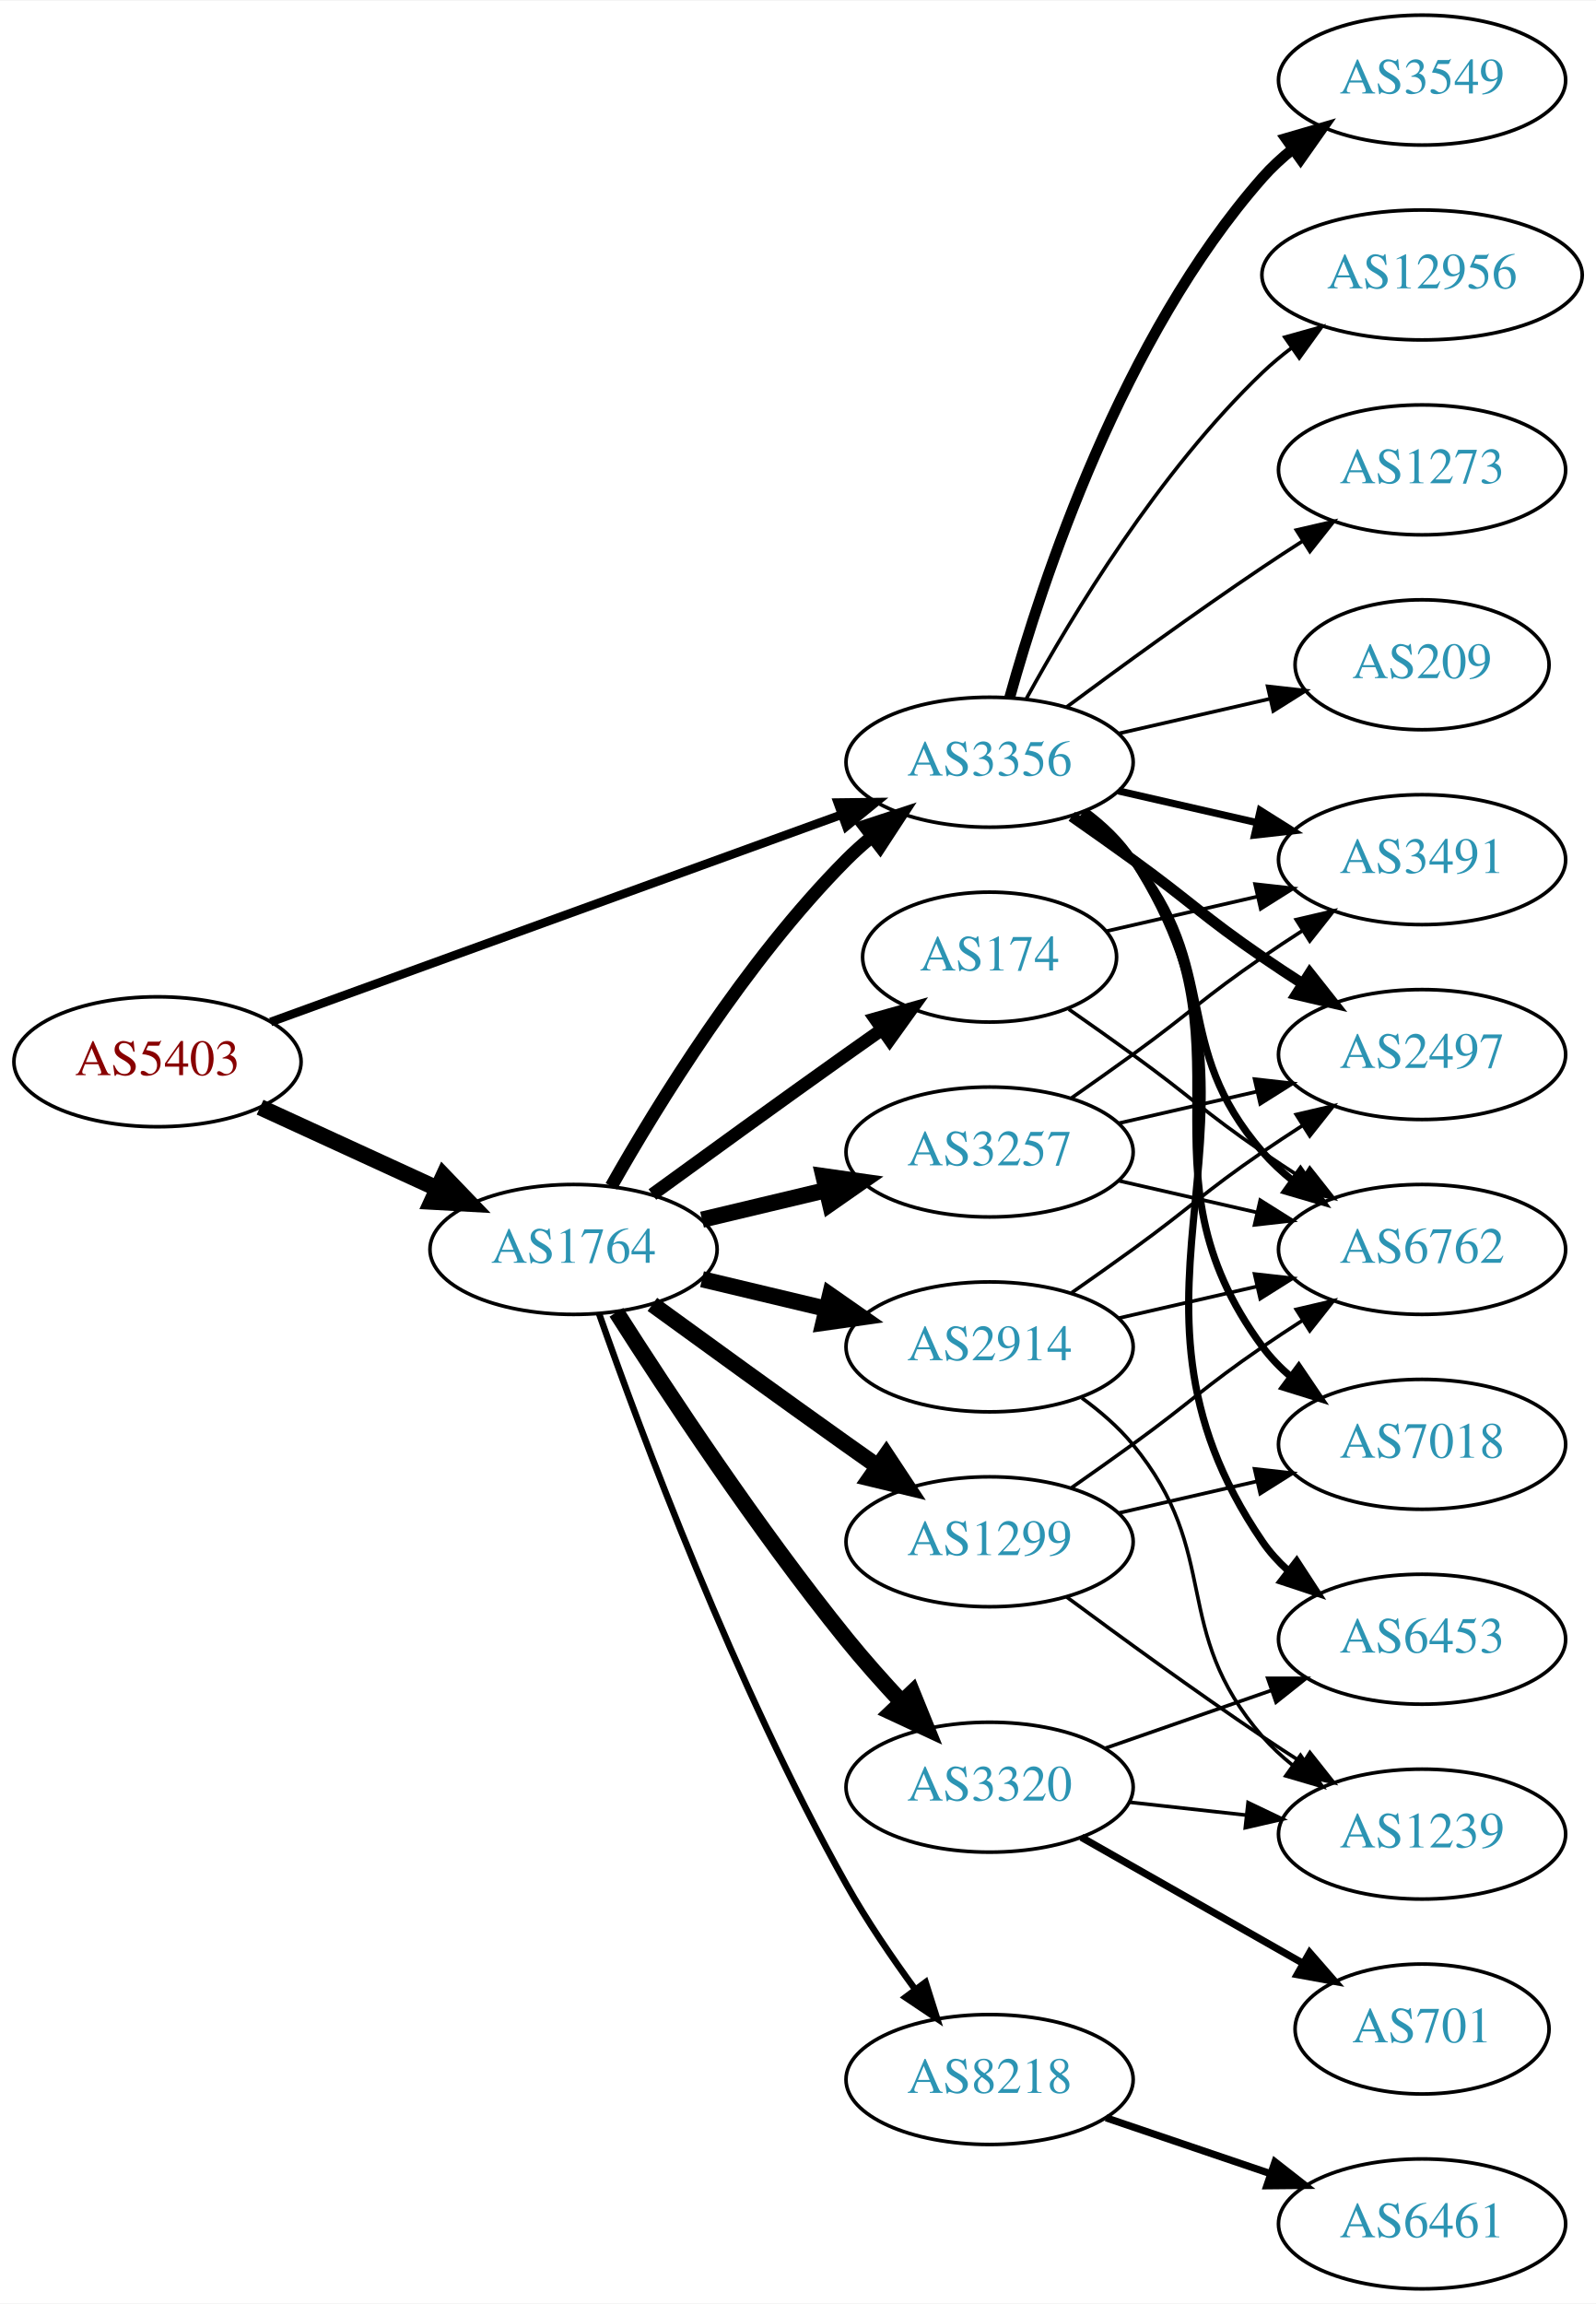
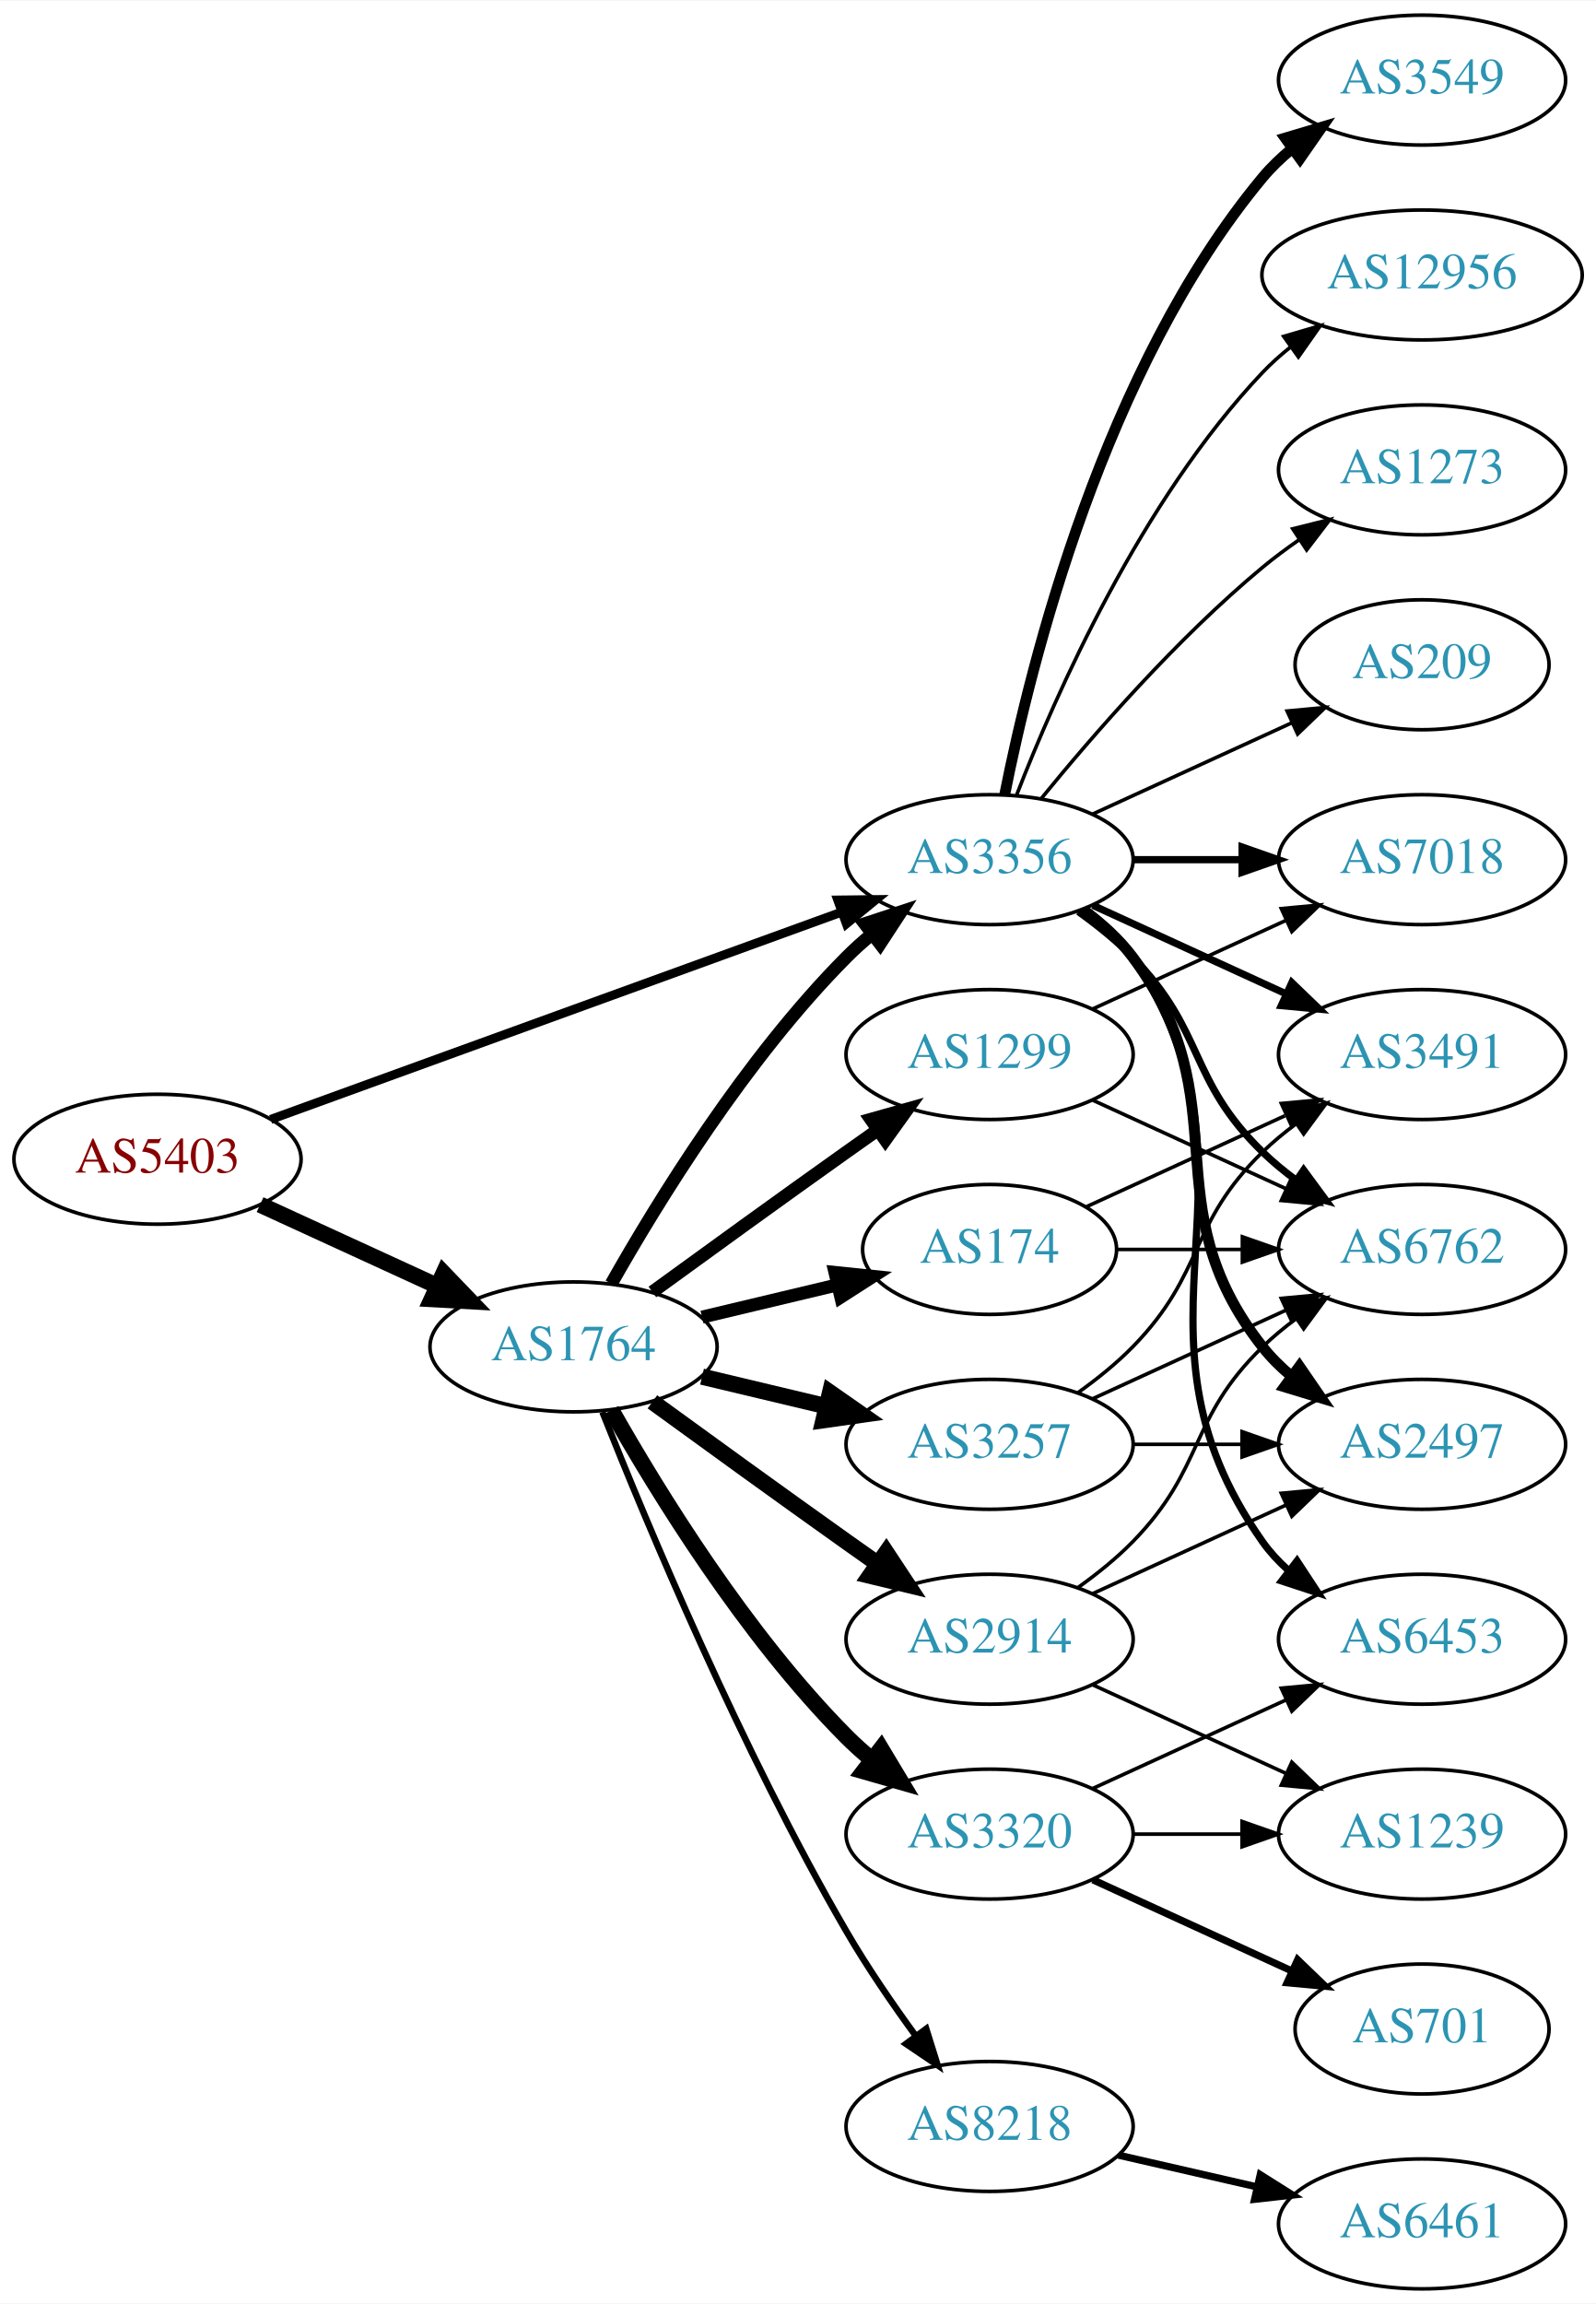
<svg xmlns="http://www.w3.org/2000/svg" xmlns:xlink="http://www.w3.org/1999/xlink" width="442pt" height="638pt" viewBox="0.00 0.00 442.27 638.00">
  <g id="graph0" class="graph" transform="scale(1 1) rotate(0) translate(4 634)">
    <polygon fill="white" stroke="none" points="-4,4 -4,-634 438.271,-634 438.271,4 -4,4" />
    <g id="node1" class="node">
      <g id="a_node1">
        <a xlink:href="/asn/5403" xlink:title="AS5403 ~ AS5403 [AT]">
-           <ellipse fill="#ffffff" stroke="black" cx="39.647" cy="-340" rx="39.794" ry="18" />
-           <text text-anchor="middle" x="39.647" y="-336.3" font-family="Times,serif" font-size="14.00" fill="#880000">AS5403</text>
+           <ellipse fill="#ffffff" stroke="black" cx="39.647" cy="-313" rx="39.794" ry="18" />
+           <text text-anchor="middle" x="39.647" y="-309.3" font-family="Times,serif" font-size="14.00" fill="#880000">AS5403</text>
        </a>
      </g>
    </g>
    <g id="node2" class="node">
      <g id="a_node2">
        <a xlink:href="/asn/1764" xlink:title="AS1764 ~ NEXTLAYER-AS [AT]">
-           <ellipse fill="#ffffff" stroke="black" cx="154.939" cy="-288" rx="39.794" ry="18" />
-           <text text-anchor="middle" x="154.939" y="-284.3" font-family="Times,serif" font-size="14.00" fill="#2c94b3">AS1764</text>
+           <ellipse fill="#ffffff" stroke="black" cx="154.939" cy="-261" rx="39.794" ry="18" />
+           <text text-anchor="middle" x="154.939" y="-257.3" font-family="Times,serif" font-size="14.00" fill="#2c94b3">AS1764</text>
        </a>
      </g>
    </g>
    <g id="edge1" class="edge">
-       <path fill="none" stroke="black" stroke-width="4.5" d="M68.072,-327.412C82.852,-320.628 101.288,-312.166 117.284,-304.824" />
-       <polygon fill="black" stroke="black" stroke-width="4.5" points="118.928,-308.402 126.374,-300.652 115.643,-301.245 118.928,-308.402" />
+       <path fill="none" stroke="black" stroke-width="4.5" d="M68.072,-300.412C82.852,-293.628 101.288,-285.166 117.284,-277.824" />
+       <polygon fill="black" stroke="black" stroke-width="4.5" points="118.928,-281.402 126.374,-273.652 115.643,-274.245 118.928,-281.402" />
    </g>
    <g id="node3" class="node">
      <g id="a_node3">
        <a xlink:href="/asn/3356" xlink:title="AS3356 ~ Level 3 Parent, LLC [US]">
-           <ellipse fill="#ffffff" stroke="black" cx="270.232" cy="-423" rx="39.794" ry="18" />
-           <text text-anchor="middle" x="270.232" y="-419.3" font-family="Times,serif" font-size="14.00" fill="#2c94b3">AS3356</text>
+           <ellipse fill="#ffffff" stroke="black" cx="270.232" cy="-396" rx="39.794" ry="18" />
+           <text text-anchor="middle" x="270.232" y="-392.3" font-family="Times,serif" font-size="14.00" fill="#2c94b3">AS3356</text>
        </a>
      </g>
    </g>
    <g id="edge2" class="edge">
-       <path fill="none" stroke="black" stroke-width="2.4" d="M71.001,-351.022C111.732,-365.811 184.163,-392.111 229.284,-408.495" />
-       <polygon fill="black" stroke="black" stroke-width="2.4" points="228.158,-411.809 238.752,-411.933 230.547,-405.23 228.158,-411.809" />
-     </g>
-     <g id="edge7" class="edge">
-       <path fill="none" stroke="black" stroke-width="3.6" d="M165.399,-305.49C178.181,-328.096 202.613,-367.886 230.586,-396 232.697,-398.121 234.993,-400.188 237.378,-402.171" />
-       <polygon fill="black" stroke="black" stroke-width="3.6" points="235.631,-405.242 245.694,-408.556 239.894,-399.69 235.631,-405.242" />
+       <path fill="none" stroke="black" stroke-width="2.483" d="M71.001,-324.022C111.732,-338.811 184.163,-365.111 229.284,-381.495" />
+       <polygon fill="black" stroke="black" stroke-width="2.483" points="228.158,-384.809 238.752,-384.933 230.547,-378.23 228.158,-384.809" />
+     </g>
+     <g id="edge6" class="edge">
+       <path fill="none" stroke="black" stroke-width="3.6" d="M165.399,-278.49C178.181,-301.096 202.613,-340.886 230.586,-369 232.697,-371.121 234.993,-373.188 237.378,-375.171" />
+       <polygon fill="black" stroke="black" stroke-width="3.6" points="235.631,-378.242 245.694,-381.556 239.894,-372.69 235.631,-378.242" />
    </g>
    <g id="node4" class="node">
      <g id="a_node4">
-         <a xlink:href="/asn/8218" xlink:title="AS8218 ~ legacy Neotelecoms [FR]">
-           <ellipse fill="#ffffff" stroke="black" cx="270.232" cy="-58" rx="39.794" ry="18" />
-           <text text-anchor="middle" x="270.232" y="-54.3" font-family="Times,serif" font-size="14.00" fill="#2c94b3">AS8218</text>
+         <a xlink:href="/asn/2914" xlink:title="AS2914 ~ NTT America, Inc. [US]">
+           <ellipse fill="#ffffff" stroke="black" cx="270.232" cy="-180" rx="39.794" ry="18" />
+           <text text-anchor="middle" x="270.232" y="-176.3" font-family="Times,serif" font-size="14.00" fill="#2c94b3">AS2914</text>
        </a>
      </g>
    </g>
    <g id="edge3" class="edge">
-       <path fill="none" stroke="black" stroke-width="1.8" d="M162.024,-270.161C173.424,-237.678 199.656,-167.146 230.586,-112 236.142,-102.094 243.145,-91.816 249.658,-82.918" />
-       <polygon fill="black" stroke="black" stroke-width="1.8" points="252.495,-84.969 255.69,-74.868 246.893,-80.772 252.495,-84.969" />
+       <path fill="none" stroke="black" stroke-width="4.5" d="M176.788,-245.778C191.722,-234.909 212.335,-219.975 230.586,-207 233.406,-204.995 236.349,-202.915 239.297,-200.841" />
+       <polygon fill="black" stroke="black" stroke-width="4.5" points="241.595,-204.039 247.522,-195.074 237.074,-197.591 241.595,-204.039" />
    </g>
    <g id="node5" class="node">
      <g id="a_node5">
        <a xlink:href="/asn/174" xlink:title="AS174 ~ Cogent Communications [US]">
-           <ellipse fill="#ffffff" stroke="black" cx="270.232" cy="-369" rx="35.194" ry="18" />
-           <text text-anchor="middle" x="270.232" y="-365.3" font-family="Times,serif" font-size="14.00" fill="#2c94b3">AS174</text>
+           <ellipse fill="#ffffff" stroke="black" cx="270.232" cy="-288" rx="35.194" ry="18" />
+           <text text-anchor="middle" x="270.232" y="-284.3" font-family="Times,serif" font-size="14.00" fill="#2c94b3">AS174</text>
        </a>
      </g>
    </g>
    <g id="edge4" class="edge">
-       <path fill="none" stroke="black" stroke-width="3.6" d="M176.788,-303.222C191.722,-314.091 212.335,-329.025 230.586,-342 233.796,-344.282 237.165,-346.661 240.52,-349.018" />
-       <polygon fill="black" stroke="black" stroke-width="3.6" points="238.532,-351.899 248.73,-354.77 242.548,-346.166 238.532,-351.899" />
+       <path fill="none" stroke="black" stroke-width="3.6" d="M190.547,-269.248C202.341,-272.058 215.646,-275.229 227.913,-278.153" />
+       <polygon fill="black" stroke="black" stroke-width="3.6" points="227.379,-281.624 237.918,-280.537 229.002,-274.814 227.379,-281.624" />
    </g>
    <g id="node6" class="node">
      <g id="a_node6">
-         <a xlink:href="/asn/2914" xlink:title="AS2914 ~ NTT America, Inc. [US]">
-           <ellipse fill="#ffffff" stroke="black" cx="270.232" cy="-261" rx="39.794" ry="18" />
-           <text text-anchor="middle" x="270.232" y="-257.3" font-family="Times,serif" font-size="14.00" fill="#2c94b3">AS2914</text>
+         <a xlink:href="/asn/1299" xlink:title="AS1299 ~ Telia Carrier [EU]">
+           <ellipse fill="#ffffff" stroke="black" cx="270.232" cy="-342" rx="39.794" ry="18" />
+           <text text-anchor="middle" x="270.232" y="-338.3" font-family="Times,serif" font-size="14.00" fill="#2c94b3">AS1299</text>
        </a>
      </g>
    </g>
    <g id="edge5" class="edge">
-       <path fill="none" stroke="black" stroke-width="4.5" d="M190.547,-279.752C201.418,-277.162 213.572,-274.265 225.015,-271.538" />
-       <polygon fill="black" stroke="black" stroke-width="4.5" points="226.022,-275.346 234.837,-269.197 224.197,-267.685 226.022,-275.346" />
+       <path fill="none" stroke="black" stroke-width="3.6" d="M176.788,-276.222C191.722,-287.091 212.335,-302.025 230.586,-315 233.406,-317.005 236.349,-319.085 239.297,-321.159" />
+       <polygon fill="black" stroke="black" stroke-width="3.6" points="237.325,-324.05 247.522,-326.926 241.344,-318.319 237.325,-324.05" />
    </g>
    <g id="node7" class="node">
      <g id="a_node7">
-         <a xlink:href="/asn/1299" xlink:title="AS1299 ~ Telia Carrier [EU]">
-           <ellipse fill="#ffffff" stroke="black" cx="270.232" cy="-207" rx="39.794" ry="18" />
-           <text text-anchor="middle" x="270.232" y="-203.3" font-family="Times,serif" font-size="14.00" fill="#2c94b3">AS1299</text>
-         </a>
-       </g>
-     </g>
-     <g id="edge6" class="edge">
-       <path fill="none" stroke="black" stroke-width="4.5" d="M176.788,-272.778C191.722,-261.909 212.335,-246.975 230.586,-234 233.406,-231.995 236.349,-229.915 239.297,-227.841" />
-       <polygon fill="black" stroke="black" stroke-width="4.5" points="241.595,-231.039 247.522,-222.074 237.074,-224.591 241.595,-231.039" />
+         <a xlink:href="/asn/3257" xlink:title="AS3257 ~ GTT [DE]">
+           <ellipse fill="#ffffff" stroke="black" cx="270.232" cy="-234" rx="39.794" ry="18" />
+           <text text-anchor="middle" x="270.232" y="-230.3" font-family="Times,serif" font-size="14.00" fill="#2c94b3">AS3257</text>
+         </a>
+       </g>
+     </g>
+     <g id="edge7" class="edge">
+       <path fill="none" stroke="black" stroke-width="4.5" d="M190.547,-252.752C201.418,-250.162 213.572,-247.265 225.015,-244.538" />
+       <polygon fill="black" stroke="black" stroke-width="4.5" points="226.022,-248.346 234.837,-242.197 224.197,-240.685 226.022,-248.346" />
    </g>
    <g id="node8" class="node">
      <g id="a_node8">
-         <a xlink:href="/asn/3257" xlink:title="AS3257 ~ GTT [DE]">
-           <ellipse fill="#ffffff" stroke="black" cx="270.232" cy="-315" rx="39.794" ry="18" />
-           <text text-anchor="middle" x="270.232" y="-311.3" font-family="Times,serif" font-size="14.00" fill="#2c94b3">AS3257</text>
+         <a xlink:href="/asn/8218" xlink:title="AS8218 ~ legacy Neotelecoms [FR]">
+           <ellipse fill="#ffffff" stroke="black" cx="270.232" cy="-45" rx="39.794" ry="18" />
+           <text text-anchor="middle" x="270.232" y="-41.3" font-family="Times,serif" font-size="14.00" fill="#2c94b3">AS8218</text>
        </a>
      </g>
    </g>
    <g id="edge8" class="edge">
-       <path fill="none" stroke="black" stroke-width="4.5" d="M190.547,-296.248C201.418,-298.838 213.572,-301.735 225.015,-304.462" />
-       <polygon fill="black" stroke="black" stroke-width="4.5" points="224.197,-308.315 234.837,-306.803 226.022,-300.654 224.197,-308.315" />
+       <path fill="none" stroke="black" stroke-width="1.8" d="M162.943,-242.949C175.07,-212.43 201.487,-149.067 230.586,-99 236.293,-89.181 243.331,-78.922 249.83,-70.016" />
+       <polygon fill="black" stroke="black" stroke-width="1.8" points="252.67,-72.061 255.835,-61.95 247.056,-67.881 252.67,-72.061" />
    </g>
    <g id="node9" class="node">
      <g id="a_node9">
        <a xlink:href="/asn/3320" xlink:title="AS3320 ~ DTAG [DE]">
-           <ellipse fill="#ffffff" stroke="black" cx="270.232" cy="-139" rx="39.794" ry="18" />
-           <text text-anchor="middle" x="270.232" y="-135.3" font-family="Times,serif" font-size="14.00" fill="#2c94b3">AS3320</text>
+           <ellipse fill="#ffffff" stroke="black" cx="270.232" cy="-126" rx="39.794" ry="18" />
+           <text text-anchor="middle" x="270.232" y="-122.3" font-family="Times,serif" font-size="14.00" fill="#2c94b3">AS3320</text>
        </a>
      </g>
    </g>
    <g id="edge9" class="edge">
-       <path fill="none" stroke="black" stroke-width="4.5" d="M166.811,-270.591C180.706,-248.753 205.925,-210.476 230.586,-180 235.324,-174.145 240.708,-168.103 245.921,-162.516" />
-       <polygon fill="black" stroke="black" stroke-width="4.5" points="248.804,-165.198 252.846,-155.24 243.1,-159.768 248.804,-165.198" />
+       <path fill="none" stroke="black" stroke-width="4.5" d="M165.399,-243.51C178.181,-220.904 202.613,-181.114 230.586,-153 232.697,-150.879 234.993,-148.812 237.378,-146.829" />
+       <polygon fill="black" stroke="black" stroke-width="4.5" points="240.16,-149.657 245.694,-140.444 235.364,-143.411 240.16,-149.657" />
+     </g>
+     <g id="node10" class="node">
+       <g id="a_node10">
+         <a xlink:href="/asn/3549" xlink:title="AS3549 ~ Level 3 Parent, LLC [US]">
+           <ellipse fill="#ffffff" stroke="black" cx="390.075" cy="-612" rx="39.794" ry="18" />
+           <text text-anchor="middle" x="390.075" y="-608.3" font-family="Times,serif" font-size="14.00" fill="#2c94b3">AS3549</text>
+         </a>
+       </g>
+     </g>
+     <g id="edge10" class="edge">
+       <path fill="none" stroke="black" stroke-width="3" d="M274.431,-414.073C281.594,-450.141 301.869,-532.125 345.879,-585 348.283,-587.889 351.08,-590.563 354.072,-593.013" />
+       <polygon fill="black" stroke="black" stroke-width="3" points="352.161,-595.95 362.315,-598.973 356.262,-590.277 352.161,-595.95" />
    </g>
    <g id="node11" class="node">
      <g id="a_node11">
-         <a xlink:href="/asn/3491" xlink:title="AS3491 ~ PCCW Global, Inc. [US]">
-           <ellipse fill="#ffffff" stroke="black" cx="390.075" cy="-396" rx="39.794" ry="18" />
-           <text text-anchor="middle" x="390.075" y="-392.3" font-family="Times,serif" font-size="14.00" fill="#2c94b3">AS3491</text>
-         </a>
-       </g>
-     </g>
-     <g id="edge25" class="edge">
-       <path fill="none" stroke="black" stroke-width="2" d="M305.952,-415.045C317.952,-412.296 331.572,-409.175 344.265,-406.267" />
-       <polygon fill="black" stroke="black" stroke-width="2" points="345.231,-409.636 354.197,-403.991 343.668,-402.813 345.231,-409.636" />
+         <a xlink:href="/asn/2497" xlink:title="AS2497 ~ Internet Initiative Japan Inc. [JP]">
+           <ellipse fill="#ffffff" stroke="black" cx="390.075" cy="-234" rx="39.794" ry="18" />
+           <text text-anchor="middle" x="390.075" y="-230.3" font-family="Times,serif" font-size="14.00" fill="#2c94b3">AS2497</text>
+         </a>
+       </g>
+     </g>
+     <g id="edge11" class="edge">
+       <path fill="none" stroke="black" stroke-width="3" d="M296.163,-382.118C301.239,-378.389 306.157,-373.984 309.879,-369 340.15,-328.458 314.58,-300.754 345.879,-261 348.204,-258.047 350.948,-255.33 353.907,-252.853" />
+       <polygon fill="black" stroke="black" stroke-width="3" points="356.1,-255.585 362.103,-246.855 351.966,-249.936 356.1,-255.585" />
    </g>
    <g id="node12" class="node">
      <g id="a_node12">
+         <a xlink:href="/asn/6453" xlink:title="AS6453 ~ TATA COMMUNICATIONS (AMERICA) INC [US]">
+           <ellipse fill="#ffffff" stroke="black" cx="390.075" cy="-180" rx="39.794" ry="18" />
+           <text text-anchor="middle" x="390.075" y="-176.3" font-family="Times,serif" font-size="14.00" fill="#2c94b3">AS6453</text>
+         </a>
+       </g>
+     </g>
+     <g id="edge12" class="edge">
+       <path fill="none" stroke="black" stroke-width="2" d="M296.551,-382.393C301.607,-378.649 306.419,-374.169 309.879,-369 350.903,-307.706 303.3,-267.225 345.879,-207 347.87,-204.184 350.257,-201.599 352.873,-199.24" />
+       <polygon fill="black" stroke="black" stroke-width="2" points="355.426,-201.694 361.241,-192.838 351.172,-196.135 355.426,-201.694" />
+     </g>
+     <g id="node13" class="node">
+       <g id="a_node13">
        <a xlink:href="/asn/6762" xlink:title="AS6762 ~ TELECOM ITALIA SPARKLE S.p.A. [IT]">
          <ellipse fill="#ffffff" stroke="black" cx="390.075" cy="-288" rx="39.794" ry="18" />
          <text text-anchor="middle" x="390.075" y="-284.3" font-family="Times,serif" font-size="14.00" fill="#2c94b3">AS6762</text>
        </a>
      </g>
    </g>
-     <g id="edge26" class="edge">
-       <path fill="none" stroke="black" stroke-width="2" d="M295.813,-408.844C300.907,-405.128 305.921,-400.799 309.879,-396 334.944,-365.606 320.045,-344.742 345.879,-315 348.344,-312.162 351.181,-309.523 354.198,-307.094" />
-       <polygon fill="black" stroke="black" stroke-width="2" points="356.385,-309.833 362.476,-301.164 352.309,-304.142 356.385,-309.833" />
-     </g>
-     <g id="node13" class="node">
-       <g id="a_node13">
-         <a xlink:href="/asn/2497" xlink:title="AS2497 ~ Internet Initiative Japan Inc. [JP]">
-           <ellipse fill="#ffffff" stroke="black" cx="390.075" cy="-342" rx="39.794" ry="18" />
-           <text text-anchor="middle" x="390.075" y="-338.3" font-family="Times,serif" font-size="14.00" fill="#2c94b3">AS2497</text>
-         </a>
-       </g>
-     </g>
-     <g id="edge23" class="edge">
-       <path fill="none" stroke="black" stroke-width="3" d="M292.989,-407.991C298.524,-404.121 304.443,-399.936 309.879,-396 326.079,-384.271 329.384,-380.311 345.879,-369 349.407,-366.581 353.145,-364.111 356.886,-361.698" />
-       <polygon fill="black" stroke="black" stroke-width="3" points="358.957,-364.528 365.526,-356.216 355.207,-358.618 358.957,-364.528" />
-     </g>
-     <g id="node15" class="node">
-       <g id="a_node15">
-         <a xlink:href="/asn/7018" xlink:title="AS7018 ~ AT&amp;T Services, Inc. [US]">
-           <ellipse fill="#ffffff" stroke="black" cx="390.075" cy="-234" rx="39.794" ry="18" />
-           <text text-anchor="middle" x="390.075" y="-230.3" font-family="Times,serif" font-size="14.00" fill="#2c94b3">AS7018</text>
-         </a>
-       </g>
-     </g>
-     <g id="edge27" class="edge">
-       <path fill="none" stroke="black" stroke-width="2" d="M296.392,-409.284C301.456,-405.545 306.311,-401.096 309.879,-396 345.492,-345.131 308.976,-310.941 345.879,-261 348.113,-257.977 350.795,-255.214 353.716,-252.707" />
-       <polygon fill="black" stroke="black" stroke-width="2" points="355.911,-255.437 361.86,-246.669 351.742,-249.814 355.911,-255.437" />
-     </g>
-     <g id="node16" class="node">
-       <g id="a_node16">
-         <a xlink:href="/asn/3549" xlink:title="AS3549 ~ Level 3 Parent, LLC [US]">
-           <ellipse fill="#ffffff" stroke="black" cx="390.075" cy="-612" rx="39.794" ry="18" />
-           <text text-anchor="middle" x="390.075" y="-608.3" font-family="Times,serif" font-size="14.00" fill="#2c94b3">AS3549</text>
-         </a>
-       </g>
-     </g>
-     <g id="edge22" class="edge">
-       <path fill="none" stroke="black" stroke-width="3" d="M275.805,-440.946C284.711,-472.995 306.995,-540.842 345.879,-585 348.363,-587.821 351.213,-590.449 354.238,-592.871" />
-       <polygon fill="black" stroke="black" stroke-width="3" points="352.356,-595.828 362.527,-598.791 356.424,-590.131 352.356,-595.828" />
-     </g>
-     <g id="node17" class="node">
-       <g id="a_node17">
-         <a xlink:href="/asn/6453" xlink:title="AS6453 ~ TATA COMMUNICATIONS (AMERICA) INC [US]">
-           <ellipse fill="#ffffff" stroke="black" cx="390.075" cy="-180" rx="39.794" ry="18" />
-           <text text-anchor="middle" x="390.075" y="-176.3" font-family="Times,serif" font-size="14.00" fill="#2c94b3">AS6453</text>
-         </a>
-       </g>
-     </g>
-     <g id="edge24" class="edge">
-       <path fill="none" stroke="black" stroke-width="2" d="M296.669,-409.47C301.719,-405.722 306.498,-401.221 309.879,-396 356.354,-324.222 297.583,-277.566 345.879,-207 347.827,-204.154 350.184,-201.548 352.78,-199.176" />
-       <polygon fill="black" stroke="black" stroke-width="2" points="355.332,-201.628 361.116,-192.751 351.059,-196.083 355.332,-201.628" />
-     </g>
-     <g id="node18" class="node">
-       <g id="a_node18">
+     <g id="edge13" class="edge">
+       <path fill="none" stroke="black" stroke-width="2" d="M294.826,-381.611C300.082,-377.852 305.414,-373.563 309.879,-369 330.051,-348.383 325.186,-335.094 345.879,-315 348.724,-312.237 351.898,-309.614 355.198,-307.166" />
+       <polygon fill="black" stroke="black" stroke-width="2" points="357.263,-309.994 363.546,-301.462 353.315,-304.214 357.263,-309.994" />
+     </g>
+     <g id="node14" class="node">
+       <g id="a_node14">
        <a xlink:href="/asn/12956" xlink:title="AS12956 ~ TELXIUS [ES]">
          <ellipse fill="#ffffff" stroke="black" cx="390.075" cy="-558" rx="44.393" ry="18" />
          <text text-anchor="middle" x="390.075" y="-554.3" font-family="Times,serif" font-size="14.00" fill="#2c94b3">AS12956</text>
        </a>
      </g>
    </g>
-     <g id="edge28" class="edge">
-       <path fill="none" stroke="black" d="M280.474,-440.713C293.019,-463.561 317.196,-503.611 345.879,-531 348.385,-533.393 351.137,-535.687 353.999,-537.855" />
-       <polygon fill="black" stroke="black" points="352.045,-540.759 362.249,-543.61 356.051,-535.018 352.045,-540.759" />
-     </g>
-     <g id="node19" class="node">
-       <g id="a_node19">
+     <g id="edge14" class="edge">
+       <path fill="none" stroke="black" d="M277.755,-413.994C288.506,-441.728 312.163,-495.429 345.879,-531 348.263,-533.515 350.929,-535.893 353.736,-538.117" />
+       <polygon fill="black" stroke="black" points="351.729,-540.985 361.897,-543.961 355.805,-535.293 351.729,-540.985" />
+     </g>
+     <g id="node15" class="node">
+       <g id="a_node15">
+         <a xlink:href="/asn/3491" xlink:title="AS3491 ~ PCCW Global, Inc. [US]">
+           <ellipse fill="#ffffff" stroke="black" cx="390.075" cy="-342" rx="39.794" ry="18" />
+           <text text-anchor="middle" x="390.075" y="-338.3" font-family="Times,serif" font-size="14.00" fill="#2c94b3">AS3491</text>
+         </a>
+       </g>
+     </g>
+     <g id="edge15" class="edge">
+       <path fill="none" stroke="black" stroke-width="2" d="M298.861,-383.339C314.818,-376.027 335.089,-366.739 352.371,-358.819" />
+       <polygon fill="black" stroke="black" stroke-width="2" points="353.986,-361.929 361.619,-354.581 351.07,-355.565 353.986,-361.929" />
+     </g>
+     <g id="node16" class="node">
+       <g id="a_node16">
+         <a xlink:href="/asn/7018" xlink:title="AS7018 ~ AT&amp;T Services, Inc. [US]">
+           <ellipse fill="#ffffff" stroke="black" cx="390.075" cy="-396" rx="39.794" ry="18" />
+           <text text-anchor="middle" x="390.075" y="-392.3" font-family="Times,serif" font-size="14.00" fill="#2c94b3">AS7018</text>
+         </a>
+       </g>
+     </g>
+     <g id="edge16" class="edge">
+       <path fill="none" stroke="black" stroke-width="2" d="M310.145,-396C319.698,-396 330.048,-396 340.011,-396" />
+       <polygon fill="black" stroke="black" stroke-width="2" points="340.203,-399.5 350.203,-396 340.203,-392.5 340.203,-399.5" />
+     </g>
+     <g id="node17" class="node">
+       <g id="a_node17">
        <a xlink:href="/asn/1273" xlink:title="AS1273 ~ Vodafone Group PLC [EU]">
          <ellipse fill="#ffffff" stroke="black" cx="390.075" cy="-504" rx="39.794" ry="18" />
          <text text-anchor="middle" x="390.075" y="-500.3" font-family="Times,serif" font-size="14.00" fill="#2c94b3">AS1273</text>
        </a>
      </g>
    </g>
-     <g id="edge29" class="edge">
-       <path fill="none" stroke="black" d="M291.563,-438.277C306.425,-449.304 327.17,-464.407 345.879,-477 349.428,-479.389 353.178,-481.839 356.927,-484.242" />
-       <polygon fill="black" stroke="black" points="355.253,-487.325 365.575,-489.712 358.995,-481.409 355.253,-487.325" />
-     </g>
-     <g id="node20" class="node">
-       <g id="a_node20">
+     <g id="edge17" class="edge">
+       <path fill="none" stroke="black" d="M284.651,-413.065C298.766,-430.375 322.181,-457.345 345.879,-477 349.095,-479.668 352.596,-482.27 356.166,-484.741" />
+       <polygon fill="black" stroke="black" points="354.244,-487.666 364.523,-490.236 358.09,-481.817 354.244,-487.666" />
+     </g>
+     <g id="node18" class="node">
+       <g id="a_node18">
        <a xlink:href="/asn/209" xlink:title="AS209 ~ CenturyLink Communications, LLC [US]">
          <ellipse fill="#ffffff" stroke="black" cx="390.075" cy="-450" rx="35.194" ry="18" />
          <text text-anchor="middle" x="390.075" y="-446.3" font-family="Times,serif" font-size="14.00" fill="#2c94b3">AS209</text>
        </a>
      </g>
    </g>
-     <g id="edge30" class="edge">
-       <path fill="none" stroke="black" d="M305.952,-430.955C319.044,-433.955 334.066,-437.396 347.707,-440.522" />
-       <polygon fill="black" stroke="black" points="347.285,-444.016 357.814,-442.838 348.849,-437.193 347.285,-444.016" />
-     </g>
-     <g id="node10" class="node">
-       <g id="a_node10">
-         <a xlink:href="/asn/6461" xlink:title="AS6461 ~ ZAYO-6461 [US]">
-           <ellipse fill="#ffffff" stroke="black" cx="390.075" cy="-18" rx="39.794" ry="18" />
-           <text text-anchor="middle" x="390.075" y="-14.3" font-family="Times,serif" font-size="14.00" fill="#2c94b3">AS6461</text>
-         </a>
-       </g>
-     </g>
-     <g id="edge10" class="edge">
-       <path fill="none" stroke="black" stroke-width="2" d="M302.503,-47.386C316.486,-42.639 333.157,-36.981 348.119,-31.902" />
-       <polygon fill="black" stroke="black" stroke-width="2" points="349.314,-35.192 357.659,-28.664 347.064,-28.564 349.314,-35.192" />
-     </g>
-     <g id="edge11" class="edge">
-       <path fill="none" stroke="black" d="M302.503,-376.165C315.342,-379.106 330.447,-382.567 344.414,-385.767" />
-       <polygon fill="black" stroke="black" points="343.805,-389.219 354.335,-388.04 345.369,-382.395 343.805,-389.219" />
-     </g>
-     <g id="edge12" class="edge">
-       <path fill="none" stroke="black" d="M292.182,-354.555C297.945,-350.529 304.177,-346.128 309.879,-342 326.079,-330.271 329.384,-326.311 345.879,-315 349.407,-312.581 353.145,-310.111 356.886,-307.698" />
-       <polygon fill="black" stroke="black" points="358.957,-310.528 365.526,-302.216 355.207,-304.618 358.957,-310.528" />
-     </g>
-     <g id="edge13" class="edge">
-       <path fill="none" stroke="black" d="M305.952,-268.955C317.952,-271.704 331.572,-274.825 344.265,-277.733" />
-       <polygon fill="black" stroke="black" points="343.668,-281.187 354.197,-280.009 345.231,-274.364 343.668,-281.187" />
-     </g>
-     <g id="edge14" class="edge">
-       <path fill="none" stroke="black" d="M292.989,-276.009C298.524,-279.879 304.443,-284.064 309.879,-288 326.079,-299.729 329.384,-303.689 345.879,-315 349.407,-317.419 353.145,-319.889 356.886,-322.302" />
-       <polygon fill="black" stroke="black" points="355.207,-325.382 365.526,-327.784 358.957,-319.472 355.207,-325.382" />
-     </g>
-     <g id="node14" class="node">
-       <g id="a_node14">
+     <g id="edge18" class="edge">
+       <path fill="none" stroke="black" d="M298.861,-408.661C315.277,-416.183 336.259,-425.798 353.856,-433.861" />
+       <polygon fill="black" stroke="black" points="352.684,-437.174 363.233,-438.158 355.6,-430.811 352.684,-437.174" />
+     </g>
+     <g id="edge20" class="edge">
+       <path fill="none" stroke="black" d="M298.861,-192.661C314.818,-199.973 335.089,-209.261 352.371,-217.181" />
+       <polygon fill="black" stroke="black" points="351.07,-220.435 361.619,-221.419 353.986,-214.071 351.07,-220.435" />
+     </g>
+     <g id="edge19" class="edge">
+       <path fill="none" stroke="black" d="M294.826,-194.389C300.082,-198.148 305.414,-202.437 309.879,-207 330.051,-227.617 325.186,-240.906 345.879,-261 348.724,-263.763 351.898,-266.386 355.198,-268.834" />
+       <polygon fill="black" stroke="black" points="353.315,-271.786 363.546,-274.538 357.263,-266.006 353.315,-271.786" />
+     </g>
+     <g id="node19" class="node">
+       <g id="a_node19">
        <a xlink:href="/asn/1239" xlink:title="AS1239 ~ Sprint [US]">
          <ellipse fill="#ffffff" stroke="black" cx="390.075" cy="-126" rx="39.794" ry="18" />
          <text text-anchor="middle" x="390.075" y="-122.3" font-family="Times,serif" font-size="14.00" fill="#2c94b3">AS1239</text>
        </a>
      </g>
    </g>
-     <g id="edge15" class="edge">
-       <path fill="none" stroke="black" d="M295.813,-246.844C300.907,-243.128 305.921,-238.799 309.879,-234 334.944,-203.606 320.045,-182.742 345.879,-153 348.344,-150.162 351.181,-147.523 354.198,-145.094" />
-       <polygon fill="black" stroke="black" points="356.385,-147.833 362.476,-139.164 352.309,-142.142 356.385,-147.833" />
-     </g>
    <g id="edge21" class="edge">
-       <path fill="none" stroke="black" d="M292.989,-222.009C298.524,-225.879 304.443,-230.064 309.879,-234 326.079,-245.729 329.384,-249.689 345.879,-261 349.407,-263.419 353.145,-265.889 356.886,-268.302" />
-       <polygon fill="black" stroke="black" points="355.207,-271.382 365.526,-273.784 358.957,-265.472 355.207,-271.382" />
-     </g>
-     <g id="edge20" class="edge">
-       <path fill="none" stroke="black" d="M291.563,-191.723C306.425,-180.696 327.17,-165.593 345.879,-153 349.428,-150.611 353.178,-148.161 356.927,-145.758" />
-       <polygon fill="black" stroke="black" points="358.995,-148.591 365.575,-140.288 355.253,-142.675 358.995,-148.591" />
-     </g>
-     <g id="edge19" class="edge">
-       <path fill="none" stroke="black" d="M305.952,-214.955C317.952,-217.704 331.572,-220.825 344.265,-223.733" />
-       <polygon fill="black" stroke="black" points="343.668,-227.187 354.197,-226.009 345.231,-220.364 343.668,-227.187" />
-     </g>
-     <g id="edge17" class="edge">
-       <path fill="none" stroke="black" d="M292.989,-330.009C298.524,-333.879 304.443,-338.064 309.879,-342 326.079,-353.729 329.384,-357.689 345.879,-369 349.407,-371.419 353.145,-373.889 356.886,-376.302" />
-       <polygon fill="black" stroke="black" points="355.207,-379.382 365.526,-381.784 358.957,-373.472 355.207,-379.382" />
-     </g>
-     <g id="edge18" class="edge">
-       <path fill="none" stroke="black" d="M305.952,-307.045C317.952,-304.296 331.572,-301.175 344.265,-298.267" />
-       <polygon fill="black" stroke="black" points="345.231,-301.636 354.197,-295.991 343.668,-294.813 345.231,-301.636" />
-     </g>
-     <g id="edge16" class="edge">
-       <path fill="none" stroke="black" d="M305.952,-322.955C317.952,-325.704 331.572,-328.825 344.265,-331.733" />
-       <polygon fill="black" stroke="black" points="343.668,-335.187 354.197,-334.009 345.231,-328.364 343.668,-335.187" />
+       <path fill="none" stroke="black" d="M298.861,-167.339C314.818,-160.027 335.089,-150.739 352.371,-142.819" />
+       <polygon fill="black" stroke="black" points="353.986,-145.929 361.619,-138.581 351.07,-139.565 353.986,-145.929" />
+     </g>
+     <g id="edge31" class="edge">
+       <path fill="none" stroke="black" d="M305.634,-288C316.458,-288 328.626,-288 340.253,-288" />
+       <polygon fill="black" stroke="black" points="340.284,-291.5 350.284,-288 340.284,-284.5 340.284,-291.5" />
    </g>
    <g id="edge32" class="edge">
-       <path fill="none" stroke="black" d="M308.843,-134.851C319.154,-133.713 330.471,-132.465 341.271,-131.274" />
-       <polygon fill="black" stroke="black" points="341.862,-134.73 351.418,-130.154 341.094,-127.772 341.862,-134.73" />
-     </g>
-     <g id="edge33" class="edge">
-       <path fill="none" stroke="black" d="M302.194,-149.772C316.291,-154.677 333.167,-160.548 348.281,-165.807" />
-       <polygon fill="black" stroke="black" points="347.316,-169.177 357.911,-169.157 349.616,-162.566 347.316,-169.177" />
+       <path fill="none" stroke="black" d="M297.093,-299.851C313.214,-307.238 334.216,-316.862 352.082,-325.048" />
+       <polygon fill="black" stroke="black" points="351.084,-328.441 361.633,-329.425 354,-322.077 351.084,-328.441" />
+     </g>
+     <g id="edge29" class="edge">
+       <path fill="none" stroke="black" d="M298.861,-329.339C314.818,-322.027 335.089,-312.739 352.371,-304.819" />
+       <polygon fill="black" stroke="black" points="353.986,-307.929 361.619,-300.581 351.07,-301.565 353.986,-307.929" />
+     </g>
+     <g id="edge30" class="edge">
+       <path fill="none" stroke="black" d="M298.861,-354.661C314.818,-361.973 335.089,-371.261 352.371,-379.181" />
+       <polygon fill="black" stroke="black" points="351.07,-382.435 361.619,-383.419 353.986,-376.071 351.07,-382.435" />
+     </g>
+     <g id="edge23" class="edge">
+       <path fill="none" stroke="black" d="M310.145,-234C319.698,-234 330.048,-234 340.011,-234" />
+       <polygon fill="black" stroke="black" points="340.203,-237.5 350.203,-234 340.203,-230.5 340.203,-237.5" />
+     </g>
+     <g id="edge25" class="edge">
+       <path fill="none" stroke="black" d="M298.861,-246.661C314.818,-253.973 335.089,-263.261 352.371,-271.181" />
+       <polygon fill="black" stroke="black" points="351.07,-274.435 361.619,-275.419 353.986,-268.071 351.07,-274.435" />
+     </g>
+     <g id="edge24" class="edge">
+       <path fill="none" stroke="black" d="M294.826,-248.389C300.082,-252.148 305.414,-256.437 309.879,-261 330.051,-281.617 325.186,-294.906 345.879,-315 348.724,-317.763 351.898,-320.386 355.198,-322.834" />
+       <polygon fill="black" stroke="black" points="353.315,-325.786 363.546,-328.538 357.263,-320.006 353.315,-325.786" />
+     </g>
+     <g id="node20" class="node">
+       <g id="a_node20">
+         <a xlink:href="/asn/6461" xlink:title="AS6461 ~ Zayo Bandwidth [US]">
+           <ellipse fill="#ffffff" stroke="black" cx="390.075" cy="-18" rx="39.794" ry="18" />
+           <text text-anchor="middle" x="390.075" y="-14.3" font-family="Times,serif" font-size="14.00" fill="#2c94b3">AS6461</text>
+         </a>
+       </g>
+     </g>
+     <g id="edge22" class="edge">
+       <path fill="none" stroke="black" stroke-width="2" d="M305.952,-37.045C317.952,-34.296 331.572,-31.175 344.265,-28.267" />
+       <polygon fill="black" stroke="black" stroke-width="2" points="345.231,-31.636 354.197,-25.991 343.668,-24.813 345.231,-31.636" />
+     </g>
+     <g id="edge28" class="edge">
+       <path fill="none" stroke="black" d="M298.861,-138.661C314.818,-145.973 335.089,-155.261 352.371,-163.181" />
+       <polygon fill="black" stroke="black" points="351.07,-166.435 361.619,-167.419 353.986,-160.071 351.07,-166.435" />
+     </g>
+     <g id="edge27" class="edge">
+       <path fill="none" stroke="black" d="M310.145,-126C319.698,-126 330.048,-126 340.011,-126" />
+       <polygon fill="black" stroke="black" points="340.203,-129.5 350.203,-126 340.203,-122.5 340.203,-129.5" />
    </g>
    <g id="node21" class="node">
      <g id="a_node21">
        <a xlink:href="/asn/701" xlink:title="AS701 ~ UUNET [US]">
          <ellipse fill="#ffffff" stroke="black" cx="390.075" cy="-72" rx="35.194" ry="18" />
          <text text-anchor="middle" x="390.075" y="-68.3" font-family="Times,serif" font-size="14.00" fill="#2c94b3">AS701</text>
        </a>
      </g>
    </g>
-     <g id="edge31" class="edge">
-       <path fill="none" stroke="black" stroke-width="2" d="M295.649,-125.118C313.458,-114.992 337.76,-101.175 357.114,-90.171" />
-       <polygon fill="black" stroke="black" stroke-width="2" points="358.929,-93.166 365.892,-85.181 355.469,-87.081 358.929,-93.166" />
+     <g id="edge26" class="edge">
+       <path fill="none" stroke="black" stroke-width="2" d="M298.861,-113.339C315.277,-105.817 336.259,-96.202 353.856,-88.139" />
+       <polygon fill="black" stroke="black" stroke-width="2" points="355.6,-91.189 363.233,-83.842 352.684,-84.826 355.6,-91.189" />
    </g>
  </g>
</svg>
